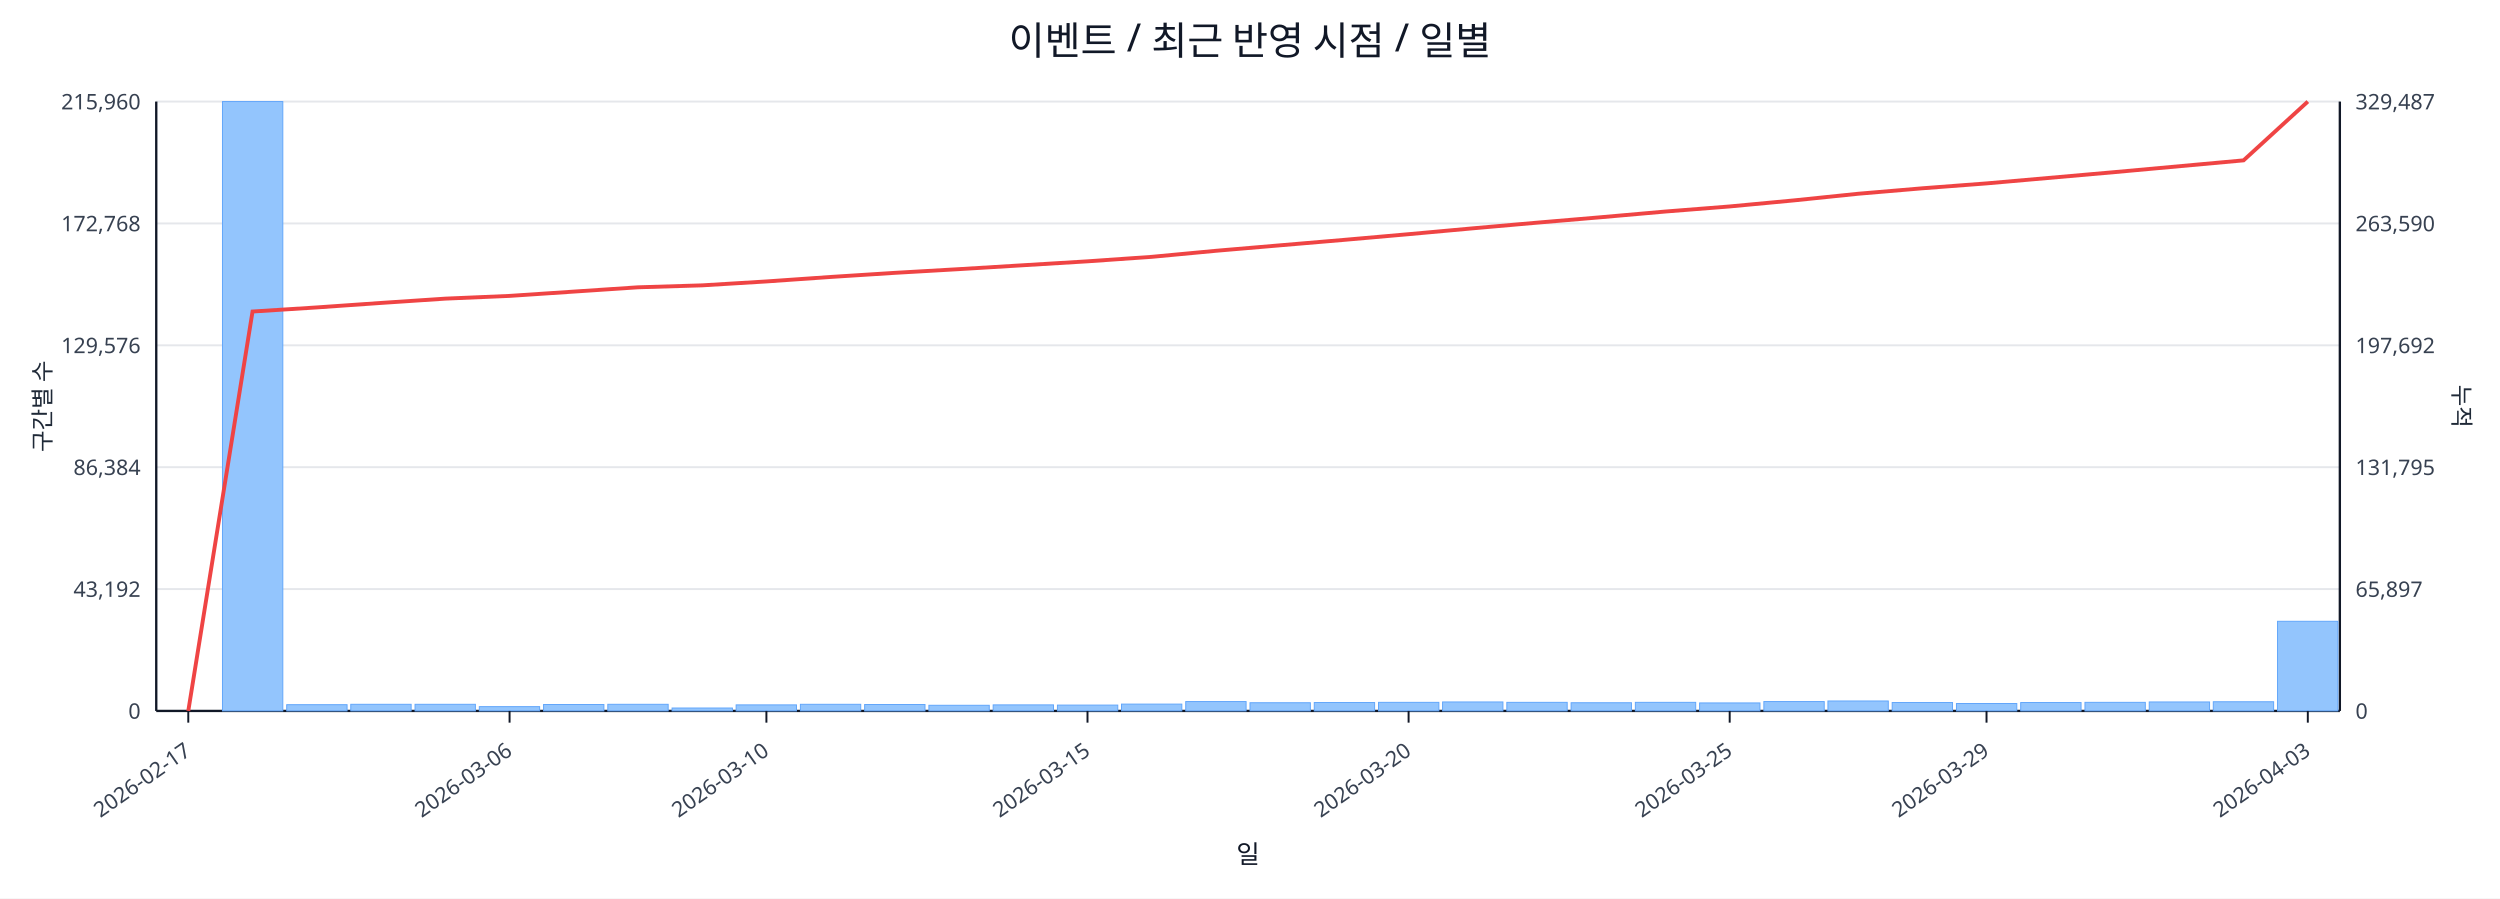
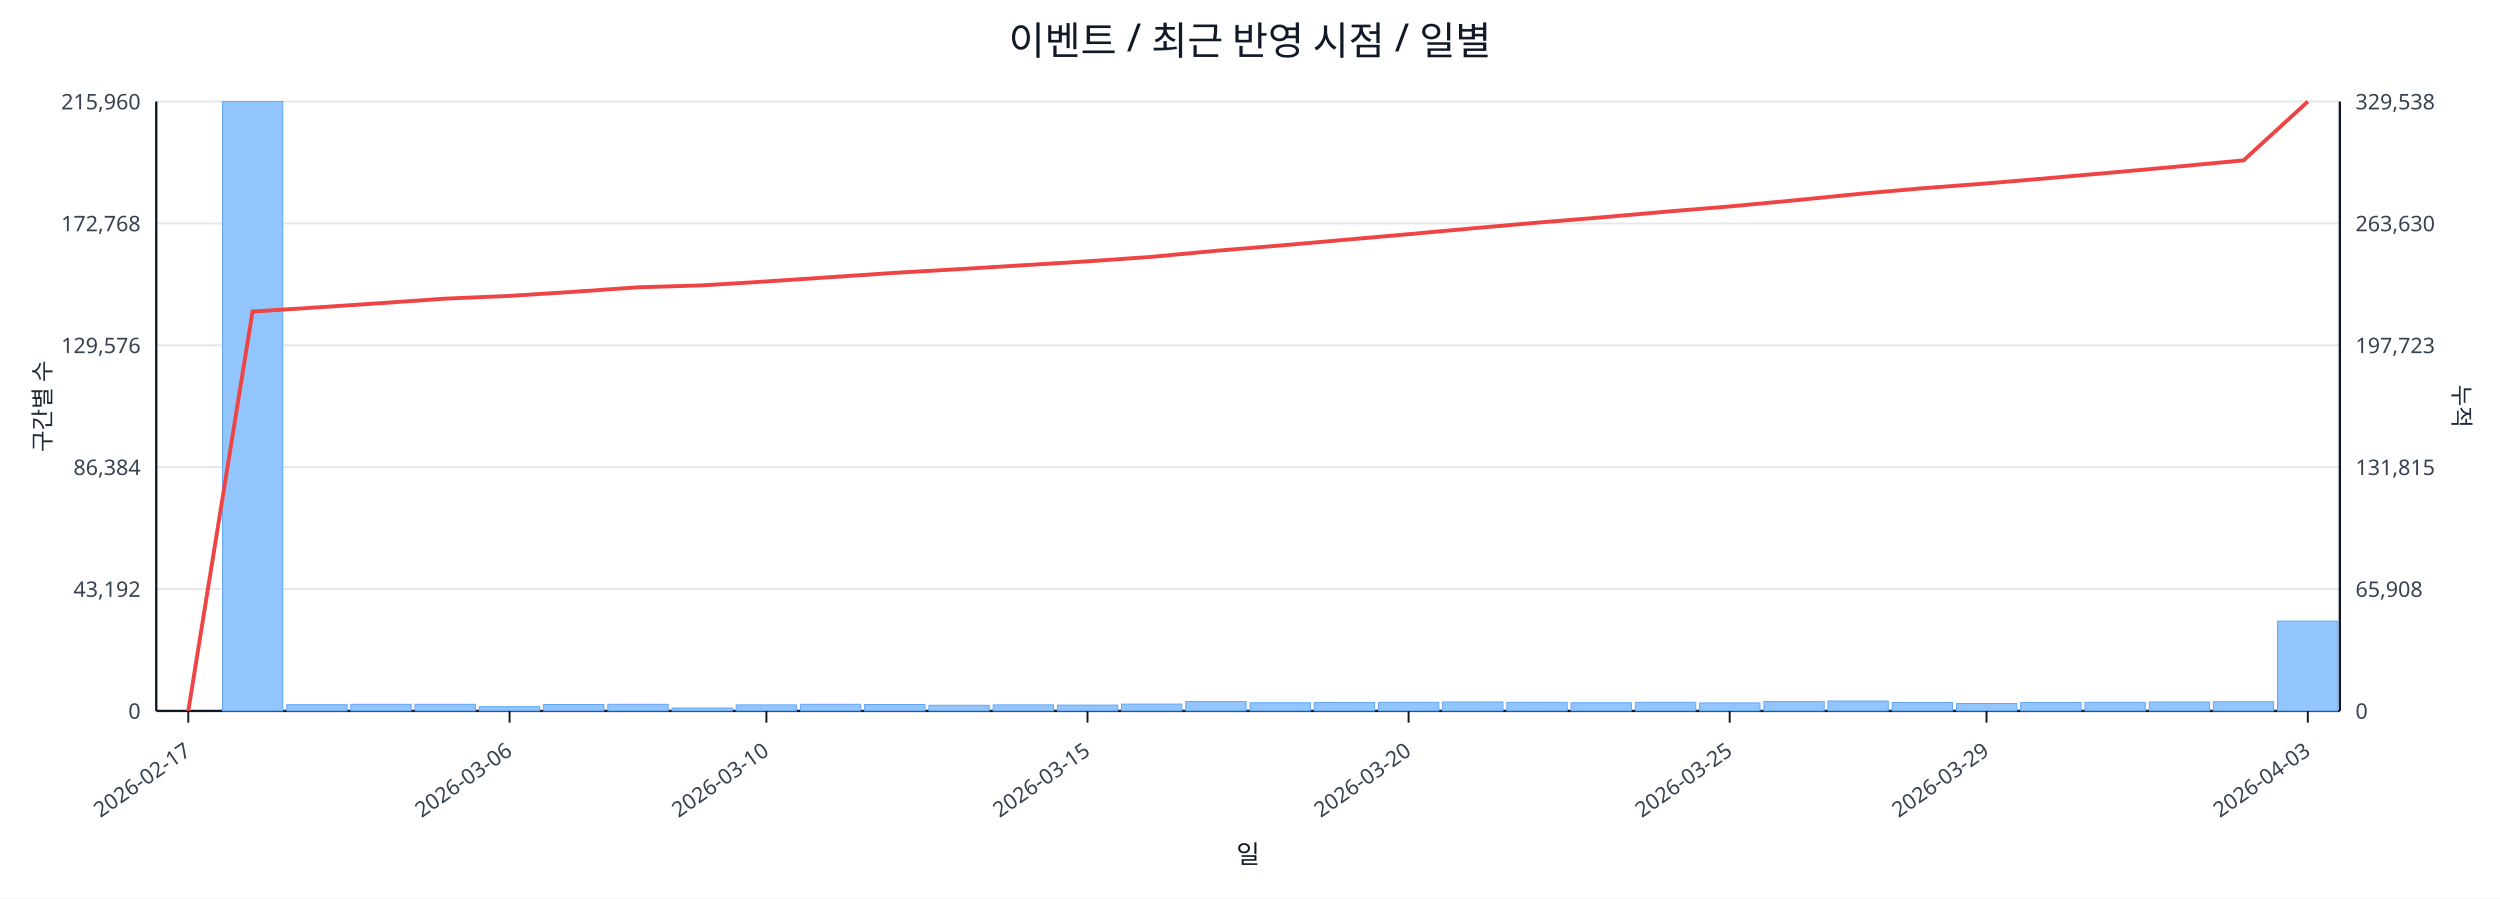
<svg xmlns="http://www.w3.org/2000/svg" width="1280" height="460" viewBox="0 0 1280 460">
  <rect x="0" y="0" width="100%" height="100%" fill="#ffffff" />
  <text x="640.0" y="28" font-size="20" text-anchor="middle" font-family="sans-serif" fill="#111827">이벤트 / 최근 반영 시점 / 일별</text>
  <line x1="80.0" y1="52.0" x2="1198.0" y2="52.0" stroke="#e5e7eb" stroke-width="1" />
  <text x="72.0" y="56.0" font-size="11" text-anchor="end" font-family="sans-serif" fill="#374151">215,960</text>
-   <text x="1206.0" y="56.0" font-size="11" text-anchor="start" font-family="sans-serif" fill="#374151">329,487</text>
+   <text x="1206.0" y="56.0" font-size="11" text-anchor="start" font-family="sans-serif" fill="#374151">329,538</text>
  <line x1="80.0" y1="114.4" x2="1198.0" y2="114.4" stroke="#e5e7eb" stroke-width="1" />
  <text x="72.0" y="118.4" font-size="11" text-anchor="end" font-family="sans-serif" fill="#374151">172,768</text>
-   <text x="1206.0" y="118.4" font-size="11" text-anchor="start" font-family="sans-serif" fill="#374151">263,590</text>
+   <text x="1206.0" y="118.4" font-size="11" text-anchor="start" font-family="sans-serif" fill="#374151">263,630</text>
  <line x1="80.0" y1="176.8" x2="1198.0" y2="176.8" stroke="#e5e7eb" stroke-width="1" />
  <text x="72.0" y="180.8" font-size="11" text-anchor="end" font-family="sans-serif" fill="#374151">129,576</text>
-   <text x="1206.0" y="180.8" font-size="11" text-anchor="start" font-family="sans-serif" fill="#374151">197,692</text>
+   <text x="1206.0" y="180.8" font-size="11" text-anchor="start" font-family="sans-serif" fill="#374151">197,723</text>
  <line x1="80.0" y1="239.2" x2="1198.0" y2="239.2" stroke="#e5e7eb" stroke-width="1" />
  <text x="72.0" y="243.2" font-size="11" text-anchor="end" font-family="sans-serif" fill="#374151">86,384</text>
-   <text x="1206.0" y="243.2" font-size="11" text-anchor="start" font-family="sans-serif" fill="#374151">131,795</text>
+   <text x="1206.0" y="243.2" font-size="11" text-anchor="start" font-family="sans-serif" fill="#374151">131,815</text>
  <line x1="80.0" y1="301.6" x2="1198.0" y2="301.6" stroke="#e5e7eb" stroke-width="1" />
  <text x="72.0" y="305.6" font-size="11" text-anchor="end" font-family="sans-serif" fill="#374151">43,192</text>
-   <text x="1206.0" y="305.6" font-size="11" text-anchor="start" font-family="sans-serif" fill="#374151">65,897</text>
+   <text x="1206.0" y="305.6" font-size="11" text-anchor="start" font-family="sans-serif" fill="#374151">65,908</text>
  <line x1="80.0" y1="364.0" x2="1198.0" y2="364.0" stroke="#e5e7eb" stroke-width="1" />
  <text x="72.0" y="368.0" font-size="11" text-anchor="end" font-family="sans-serif" fill="#374151">0</text>
  <text x="1206.0" y="368.0" font-size="11" text-anchor="start" font-family="sans-serif" fill="#374151">0</text>
  <line x1="80.0" y1="364.0" x2="1198.0" y2="364.0" stroke="#111827" stroke-width="1.2" />
  <line x1="80.0" y1="52.0" x2="80.0" y2="364.0" stroke="#111827" stroke-width="1.2" />
  <line x1="1198.0" y1="52.0" x2="1198.0" y2="364.0" stroke="#111827" stroke-width="1.2" />
  <rect x="81.0" y="364.0" width="30.9" height="0.0" fill="#93c5fd" stroke="#60a5fa" stroke-width="0.5" />
  <rect x="113.9" y="52.0" width="30.9" height="312.0" fill="#93c5fd" stroke="#60a5fa" stroke-width="0.5" />
  <rect x="146.8" y="360.8" width="30.9" height="3.2" fill="#93c5fd" stroke="#60a5fa" stroke-width="0.5" />
  <rect x="179.6" y="360.6" width="30.9" height="3.4" fill="#93c5fd" stroke="#60a5fa" stroke-width="0.5" />
  <rect x="212.5" y="360.6" width="30.9" height="3.4" fill="#93c5fd" stroke="#60a5fa" stroke-width="0.5" />
  <rect x="245.4" y="361.8" width="30.9" height="2.2" fill="#93c5fd" stroke="#60a5fa" stroke-width="0.5" />
  <rect x="278.3" y="360.7" width="30.9" height="3.3" fill="#93c5fd" stroke="#60a5fa" stroke-width="0.5" />
  <rect x="311.2" y="360.6" width="30.9" height="3.4" fill="#93c5fd" stroke="#60a5fa" stroke-width="0.5" />
  <rect x="344.1" y="362.5" width="30.9" height="1.5" fill="#93c5fd" stroke="#60a5fa" stroke-width="0.5" />
  <rect x="376.9" y="360.9" width="30.9" height="3.1" fill="#93c5fd" stroke="#60a5fa" stroke-width="0.5" />
  <rect x="409.8" y="360.6" width="30.9" height="3.4" fill="#93c5fd" stroke="#60a5fa" stroke-width="0.5" />
  <rect x="442.7" y="360.7" width="30.9" height="3.3" fill="#93c5fd" stroke="#60a5fa" stroke-width="0.5" />
  <rect x="475.6" y="361.1" width="30.9" height="2.9" fill="#93c5fd" stroke="#60a5fa" stroke-width="0.5" />
  <rect x="508.5" y="360.9" width="30.9" height="3.1" fill="#93c5fd" stroke="#60a5fa" stroke-width="0.5" />
  <rect x="541.4" y="361.0" width="30.9" height="3.0" fill="#93c5fd" stroke="#60a5fa" stroke-width="0.5" />
  <rect x="574.2" y="360.5" width="30.9" height="3.5" fill="#93c5fd" stroke="#60a5fa" stroke-width="0.5" />
  <rect x="607.1" y="359.2" width="30.9" height="4.8" fill="#93c5fd" stroke="#60a5fa" stroke-width="0.5" />
  <rect x="640.0" y="359.8" width="30.9" height="4.2" fill="#93c5fd" stroke="#60a5fa" stroke-width="0.5" />
  <rect x="672.9" y="359.7" width="30.9" height="4.3" fill="#93c5fd" stroke="#60a5fa" stroke-width="0.5" />
  <rect x="705.8" y="359.6" width="30.9" height="4.4" fill="#93c5fd" stroke="#60a5fa" stroke-width="0.5" />
  <rect x="738.6" y="359.4" width="30.9" height="4.6" fill="#93c5fd" stroke="#60a5fa" stroke-width="0.5" />
  <rect x="771.5" y="359.6" width="30.9" height="4.4" fill="#93c5fd" stroke="#60a5fa" stroke-width="0.5" />
  <rect x="804.4" y="359.8" width="30.9" height="4.2" fill="#93c5fd" stroke="#60a5fa" stroke-width="0.5" />
  <rect x="837.3" y="359.6" width="30.9" height="4.4" fill="#93c5fd" stroke="#60a5fa" stroke-width="0.5" />
  <rect x="870.2" y="359.9" width="30.9" height="4.1" fill="#93c5fd" stroke="#60a5fa" stroke-width="0.5" />
  <rect x="903.1" y="359.2" width="30.9" height="4.8" fill="#93c5fd" stroke="#60a5fa" stroke-width="0.5" />
  <rect x="935.9" y="358.9" width="30.9" height="5.1" fill="#93c5fd" stroke="#60a5fa" stroke-width="0.5" />
  <rect x="968.8" y="359.7" width="30.9" height="4.3" fill="#93c5fd" stroke="#60a5fa" stroke-width="0.5" />
  <rect x="1001.7" y="360.2" width="30.9" height="3.8" fill="#93c5fd" stroke="#60a5fa" stroke-width="0.5" />
  <rect x="1034.6" y="359.7" width="30.9" height="4.3" fill="#93c5fd" stroke="#60a5fa" stroke-width="0.5" />
  <rect x="1067.5" y="359.6" width="30.9" height="4.4" fill="#93c5fd" stroke="#60a5fa" stroke-width="0.5" />
  <rect x="1100.4" y="359.4" width="30.9" height="4.6" fill="#93c5fd" stroke="#60a5fa" stroke-width="0.5" />
  <rect x="1133.2" y="359.3" width="30.9" height="4.7" fill="#93c5fd" stroke="#60a5fa" stroke-width="0.5" />
-   <rect x="1166.1" y="318.1" width="30.9" height="45.9" fill="#93c5fd" stroke="#60a5fa" stroke-width="0.5" />
-   <polyline fill="none" stroke="#ef4444" stroke-width="2" points="96.4,364.0 129.3,159.5 162.2,157.4 195.1,155.1 228.0,152.9 260.9,151.5 293.7,149.3 326.6,147.1 359.5,146.1 392.4,144.1 425.3,141.8 458.1,139.7 491.0,137.8 523.9,135.8 556.8,133.8 589.7,131.5 622.6,128.4 655.4,125.6 688.3,122.8 721.2,119.9 754.1,116.9 787.0,114.0 819.9,111.2 852.7,108.3 885.6,105.7 918.5,102.6 951.4,99.2 984.3,96.4 1017.1,93.9 1050.0,91.0 1082.9,88.1 1115.8,85.1 1148.7,82.1 1181.6,52.0" />
+   <rect x="1166.1" y="318.0" width="30.9" height="46.0" fill="#93c5fd" stroke="#60a5fa" stroke-width="0.5" />
+   <polyline fill="none" stroke="#ef4444" stroke-width="2" points="96.4,364.0 129.3,159.5 162.2,157.4 195.1,155.2 228.0,152.9 260.9,151.5 293.7,149.4 326.6,147.1 359.5,146.1 392.4,144.1 425.3,141.9 458.1,139.7 491.0,137.8 523.9,135.8 556.8,133.8 589.7,131.5 622.6,128.4 655.4,125.7 688.3,122.8 721.2,119.9 754.1,116.9 787.0,114.0 819.9,111.3 852.7,108.4 885.6,105.7 918.5,102.6 951.4,99.3 984.3,96.4 1017.1,93.9 1050.0,91.1 1082.9,88.2 1115.8,85.2 1148.7,82.1 1181.6,52.0" />
  <line x1="96.4" y1="364.0" x2="96.4" y2="370.0" stroke="#111827" stroke-width="1" />
  <text x="98.4" y="386.0" font-size="11" text-anchor="end" transform="rotate(-35 98.4 386.0)" font-family="sans-serif" fill="#374151">2026-02-17</text>
  <line x1="260.9" y1="364.0" x2="260.9" y2="370.0" stroke="#111827" stroke-width="1" />
  <text x="262.9" y="386.0" font-size="11" text-anchor="end" transform="rotate(-35 262.9 386.0)" font-family="sans-serif" fill="#374151">2026-03-06</text>
  <line x1="392.4" y1="364.0" x2="392.4" y2="370.0" stroke="#111827" stroke-width="1" />
  <text x="394.4" y="386.0" font-size="11" text-anchor="end" transform="rotate(-35 394.4 386.0)" font-family="sans-serif" fill="#374151">2026-03-10</text>
  <line x1="556.8" y1="364.0" x2="556.8" y2="370.0" stroke="#111827" stroke-width="1" />
  <text x="558.8" y="386.0" font-size="11" text-anchor="end" transform="rotate(-35 558.8 386.0)" font-family="sans-serif" fill="#374151">2026-03-15</text>
  <line x1="721.2" y1="364.0" x2="721.2" y2="370.0" stroke="#111827" stroke-width="1" />
  <text x="723.2" y="386.0" font-size="11" text-anchor="end" transform="rotate(-35 723.2 386.0)" font-family="sans-serif" fill="#374151">2026-03-20</text>
  <line x1="885.6" y1="364.0" x2="885.6" y2="370.0" stroke="#111827" stroke-width="1" />
  <text x="887.6" y="386.0" font-size="11" text-anchor="end" transform="rotate(-35 887.6 386.0)" font-family="sans-serif" fill="#374151">2026-03-25</text>
  <line x1="1017.1" y1="364.0" x2="1017.1" y2="370.0" stroke="#111827" stroke-width="1" />
  <text x="1019.1" y="386.0" font-size="11" text-anchor="end" transform="rotate(-35 1019.1 386.0)" font-family="sans-serif" fill="#374151">2026-03-29</text>
  <line x1="1181.6" y1="364.0" x2="1181.6" y2="370.0" stroke="#111827" stroke-width="1" />
  <text x="1183.6" y="386.0" font-size="11" text-anchor="end" transform="rotate(-35 1183.6 386.0)" font-family="sans-serif" fill="#374151">2026-04-03</text>
  <text x="26" y="208.0" font-size="12" transform="rotate(-90 26 208.0)" text-anchor="middle" font-family="sans-serif" fill="#1f2937">구간별 수</text>
  <text x="1256.0" y="208.0" font-size="12" transform="rotate(90 1256.0 208.0)" text-anchor="middle" font-family="sans-serif" fill="#1f2937">누적</text>
  <text x="639.0" y="442.0" font-size="13" text-anchor="middle" font-family="sans-serif" fill="#111827">일</text>
</svg>
